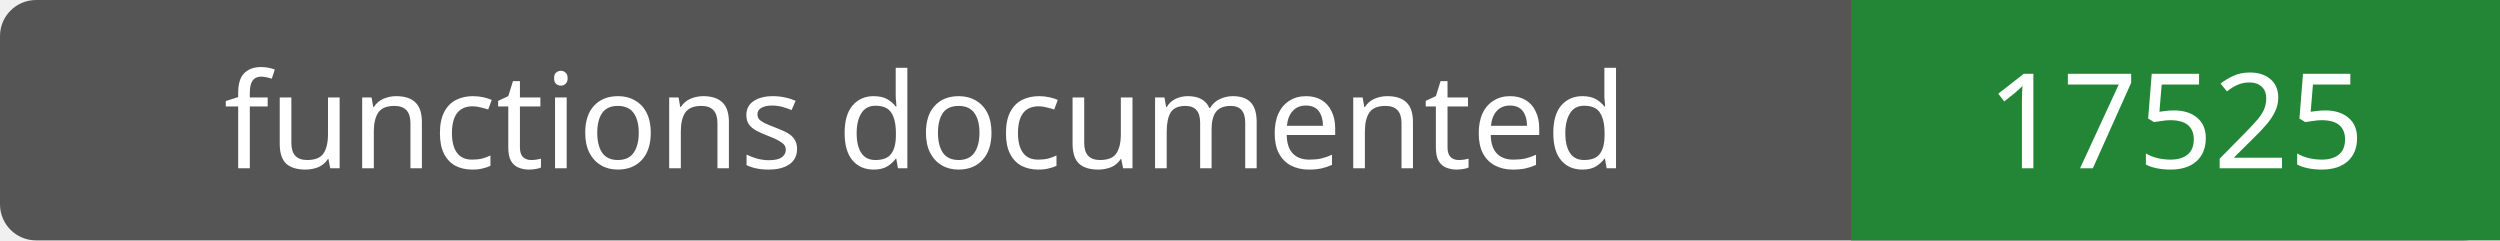
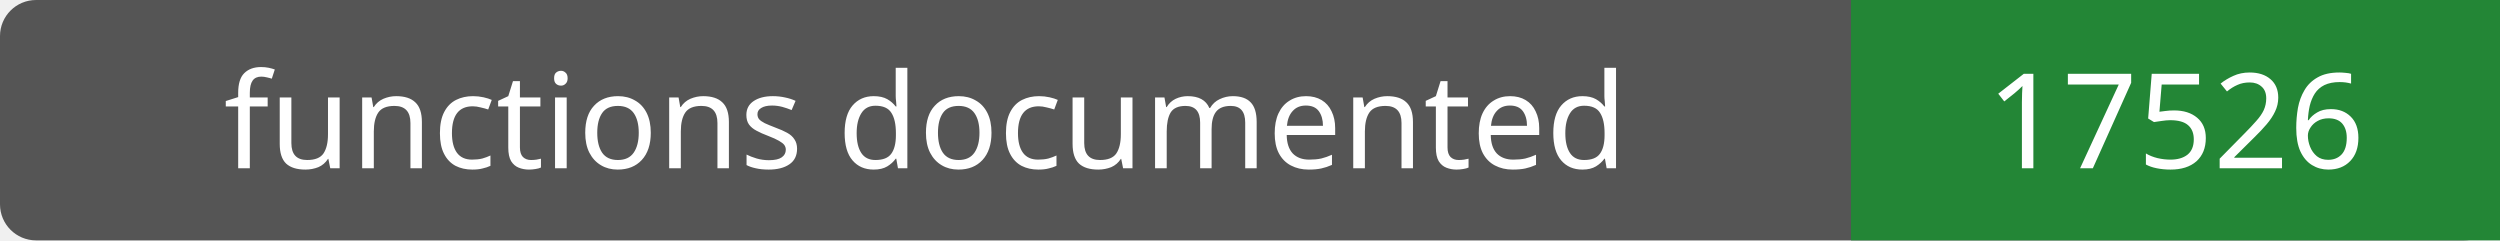
- <svg xmlns="http://www.w3.org/2000/svg" width="208" height="20" role="img" aria-label="functions documented: 17525">
+ <svg xmlns="http://www.w3.org/2000/svg" width="208" height="20" role="img" aria-label="functions documented: 17526">
  <rect width="208" height="20" rx="3" fill="#555" />
  <path fill="#238636" d="M154 0h54v20H154z" />
  <g fill="#fff" text-anchor="middle" font-family="Verdana,sans-serif" font-size="11">
    <text x="77.0" y="14">functions documented</text>
-     <text x="181.0" y="14">17525</text>
+     <text x="181.0" y="14">17526</text>
  </g>
</svg>
